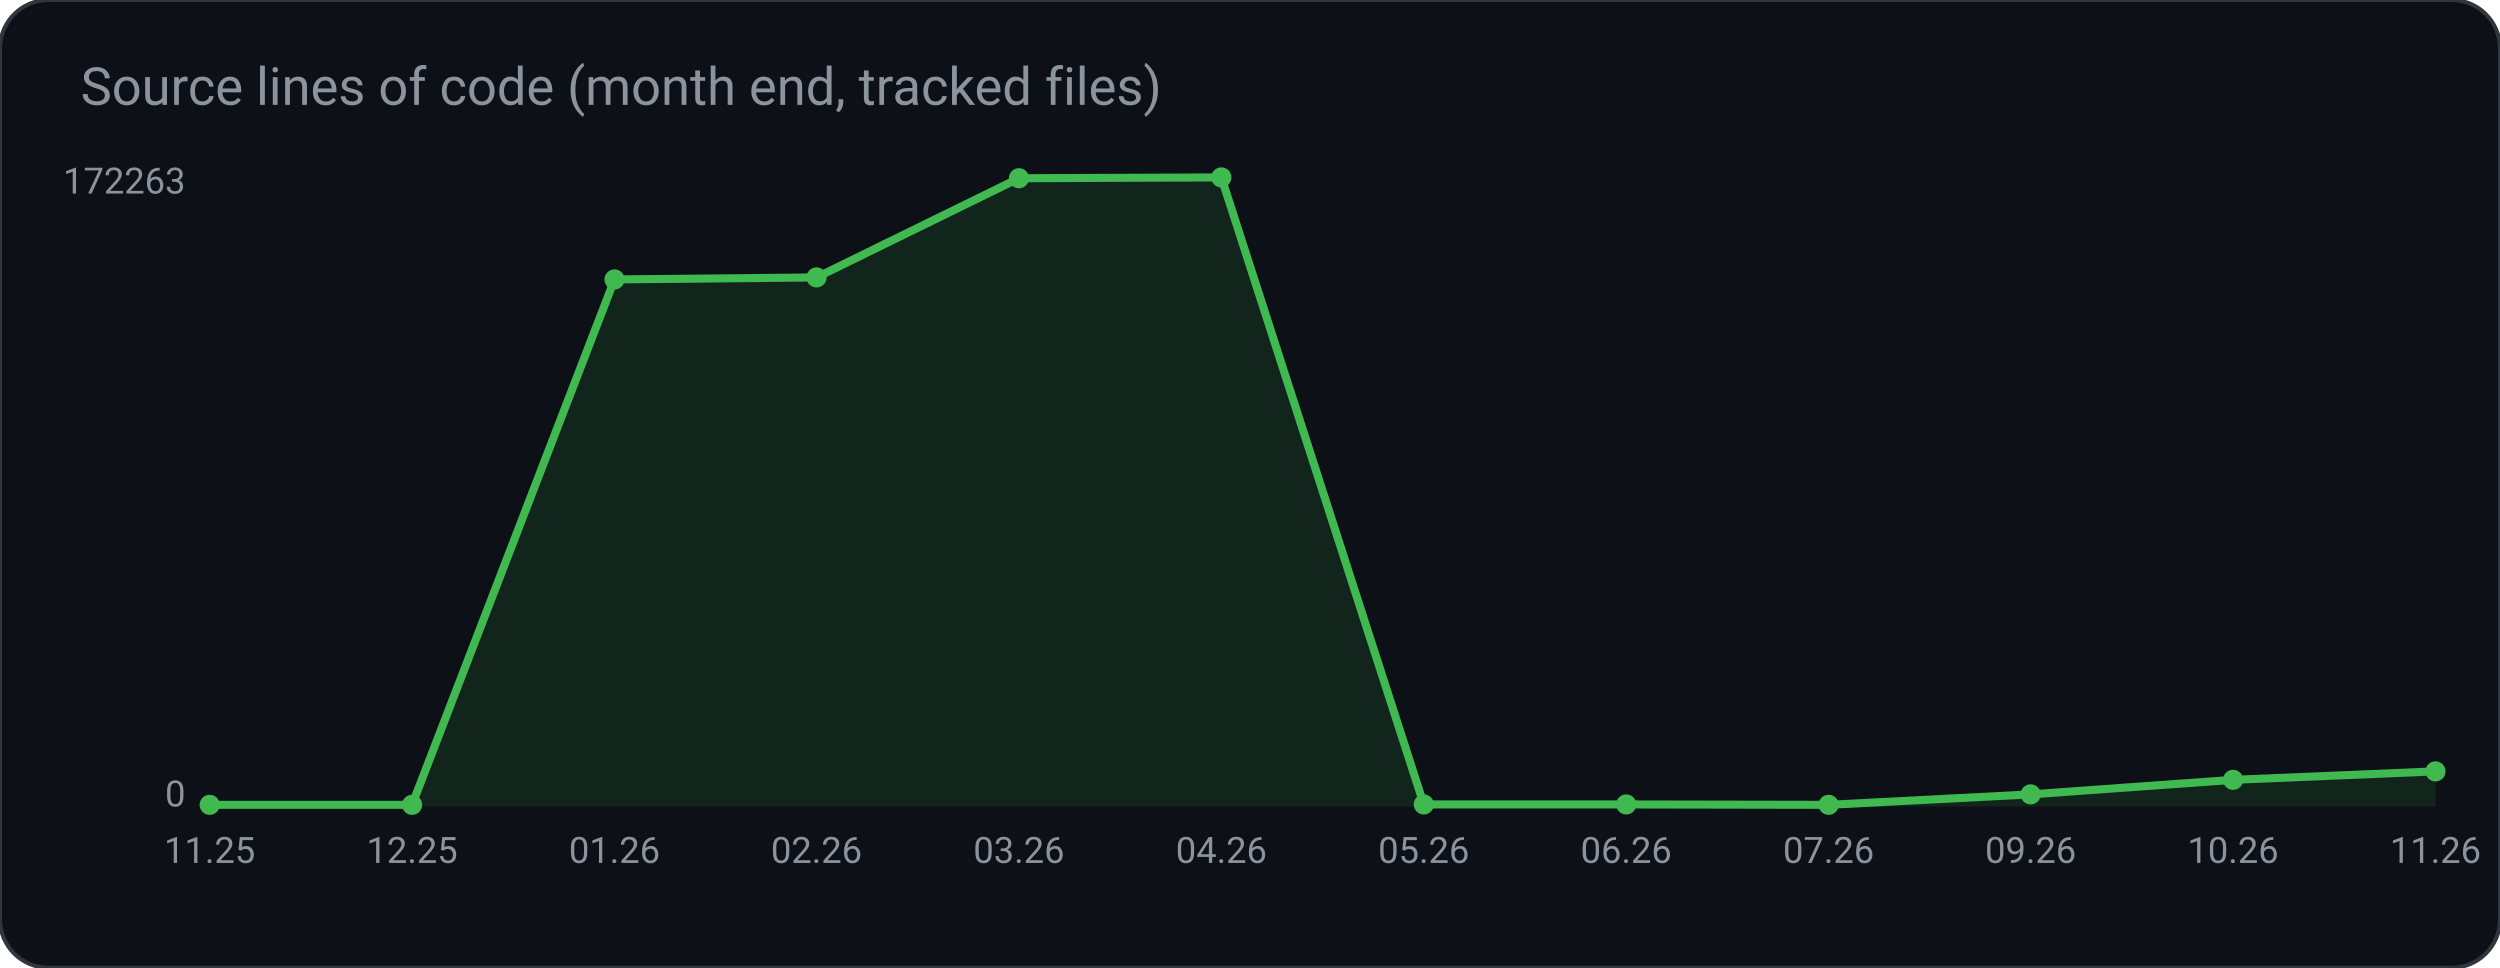
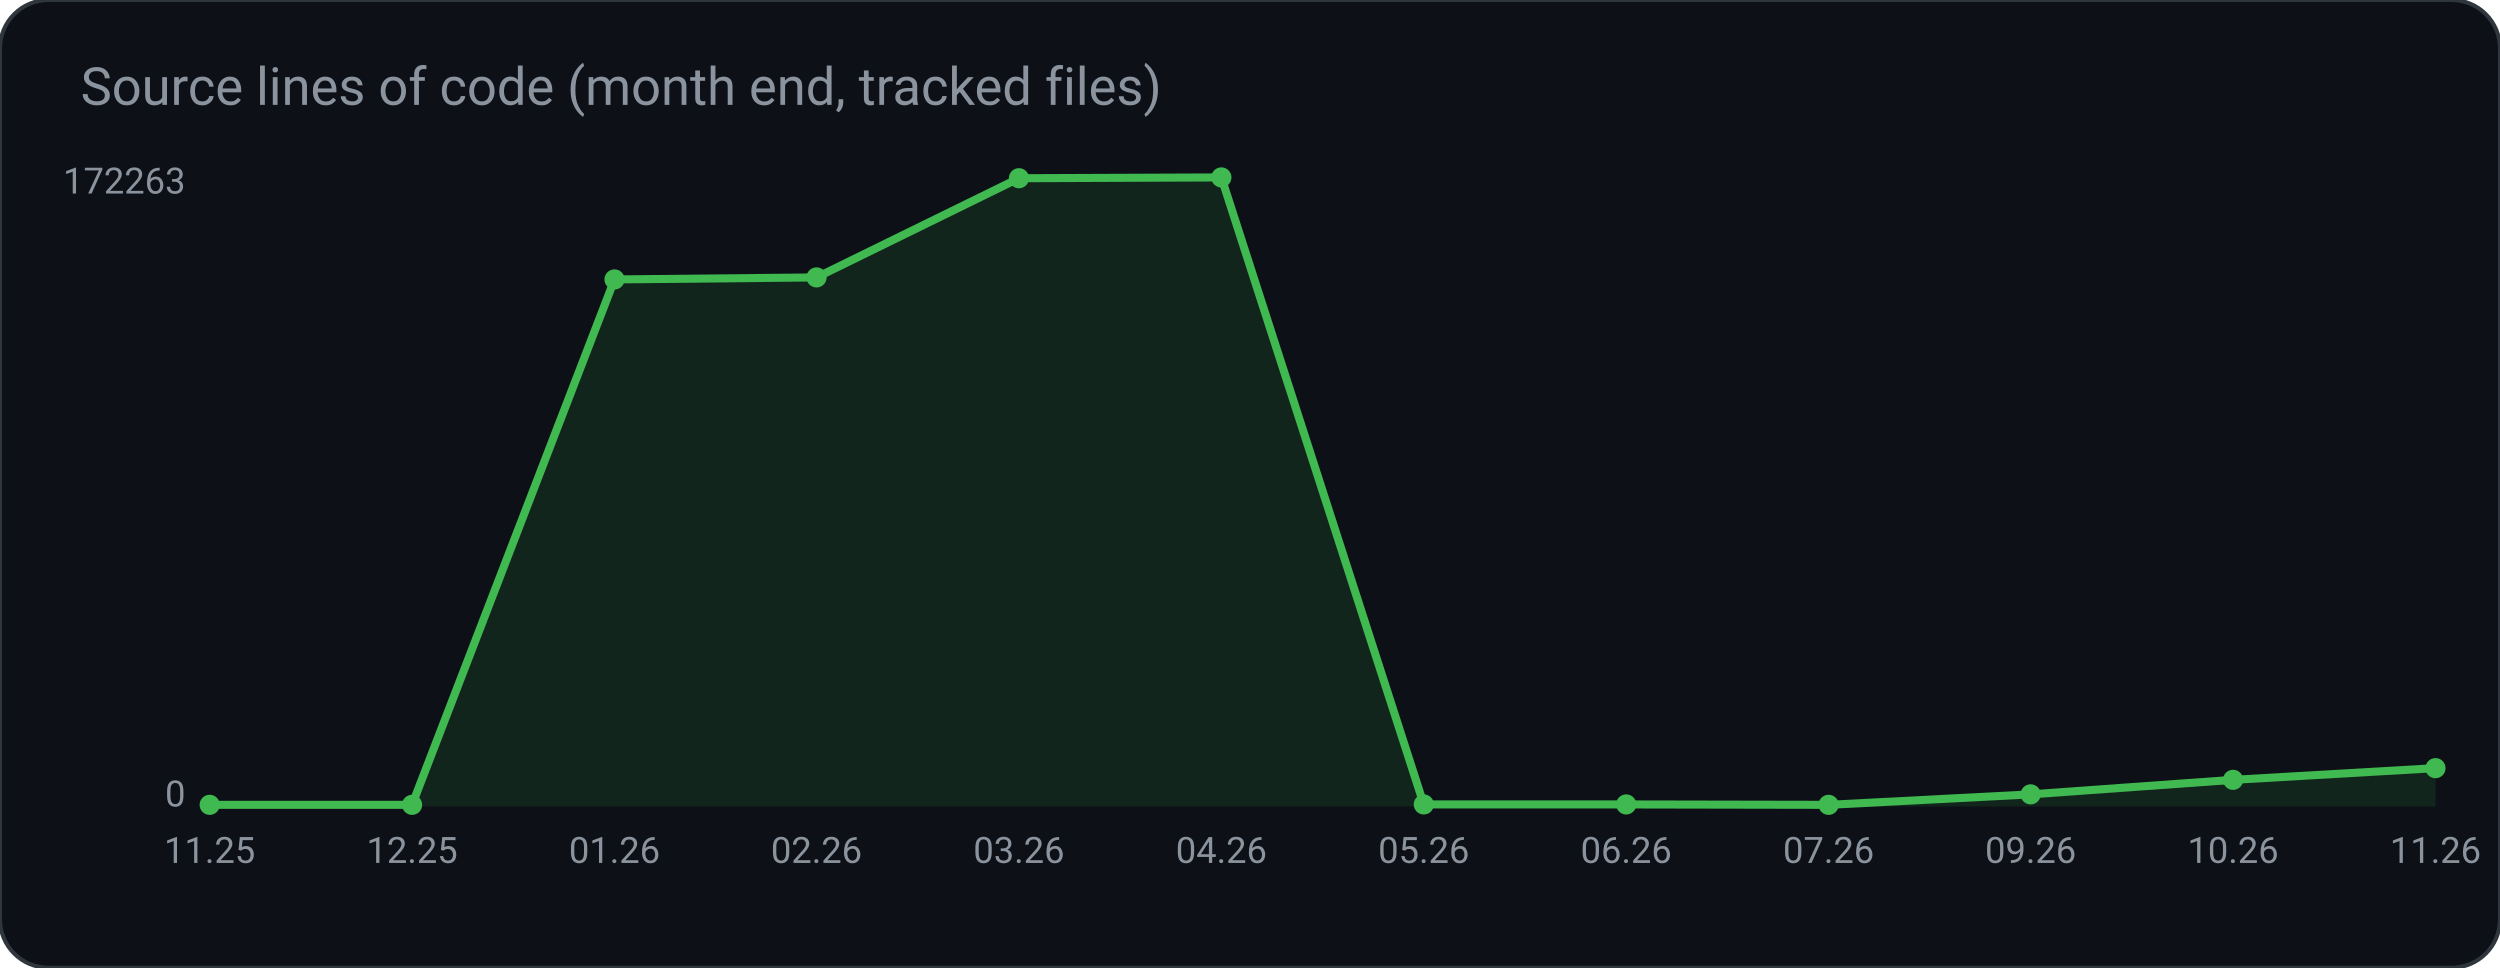
<svg xmlns="http://www.w3.org/2000/svg" width="620" height="240" viewBox="0 0 620 240" role="img" aria-label="Source lines of code (month end, tracked files)">
  <rect width="620" height="240" rx="12" fill="#0d1117" stroke="#30363d" />
  <text x="20" y="26" fill="#8b949e" font-family="ui-sans-serif, system-ui, -apple-system, Segoe UI, Roboto, Helvetica, Arial, sans-serif" font-size="13">Source lines of code (month end, tracked files)</text>
-   <polygon points="52.0,200.0 52.0,199.6 102.2,199.6 152.4,69.3 202.5,68.8 252.7,44.2 302.9,44.0 353.1,199.5 403.3,199.5 453.5,199.6 503.6,197.0 553.8,193.4 604.0,191.3 604.0,200.0" fill="#3fb950" fill-opacity="0.12" />
-   <polyline points="52.0,199.6 102.2,199.6 152.4,69.3 202.5,68.8 252.7,44.2 302.9,44.0 353.1,199.5 403.3,199.5 453.5,199.6 503.6,197.0 553.8,193.4 604.0,191.3" fill="none" stroke="#3fb950" stroke-width="2" />
+   <polygon points="52.0,200.0 52.0,199.6 102.2,199.6 152.4,69.3 202.5,68.8 252.7,44.2 302.9,44.0 353.1,199.5 403.3,199.5 453.5,199.6 503.6,197.0 553.8,193.4 604.0,190.5 604.0,200.0" fill="#3fb950" fill-opacity="0.12" />
+   <polyline points="52.0,199.6 102.2,199.6 152.4,69.3 202.5,68.8 252.7,44.2 302.9,44.0 353.1,199.5 403.3,199.5 453.5,199.6 503.6,197.0 553.8,193.4 604.0,190.5" fill="none" stroke="#3fb950" stroke-width="2" />
  <circle cx="52.0" cy="199.6" r="2.5" fill="#3fb950" />
  <circle cx="102.2" cy="199.6" r="2.5" fill="#3fb950" />
  <circle cx="152.4" cy="69.3" r="2.5" fill="#3fb950" />
  <circle cx="202.5" cy="68.8" r="2.5" fill="#3fb950" />
  <circle cx="252.7" cy="44.2" r="2.5" fill="#3fb950" />
  <circle cx="302.9" cy="44.0" r="2.5" fill="#3fb950" />
  <circle cx="353.1" cy="199.5" r="2.5" fill="#3fb950" />
  <circle cx="403.3" cy="199.5" r="2.5" fill="#3fb950" />
  <circle cx="453.5" cy="199.6" r="2.5" fill="#3fb950" />
  <circle cx="503.6" cy="197.0" r="2.5" fill="#3fb950" />
  <circle cx="553.8" cy="193.4" r="2.5" fill="#3fb950" />
-   <circle cx="604.0" cy="191.3" r="2.5" fill="#3fb950" />
+   <circle cx="604.0" cy="190.5" r="2.5" fill="#3fb950" />
  <text x="46.0" y="48.0" fill="#8b949e" font-family="ui-sans-serif, system-ui, -apple-system, Segoe UI, Roboto, Helvetica, Arial, sans-serif" font-size="9" text-anchor="end" font-weight="400">172263</text>
  <text x="46.0" y="200.0" fill="#8b949e" font-family="ui-sans-serif, system-ui, -apple-system, Segoe UI, Roboto, Helvetica, Arial, sans-serif" font-size="9" text-anchor="end" font-weight="400">0</text>
  <text x="52.0" y="214.0" fill="#8b949e" font-family="ui-sans-serif, system-ui, -apple-system, Segoe UI, Roboto, Helvetica, Arial, sans-serif" font-size="9" text-anchor="middle" font-weight="400">11.25</text>
  <text x="102.2" y="214.0" fill="#8b949e" font-family="ui-sans-serif, system-ui, -apple-system, Segoe UI, Roboto, Helvetica, Arial, sans-serif" font-size="9" text-anchor="middle" font-weight="400">12.25</text>
  <text x="152.4" y="214.0" fill="#8b949e" font-family="ui-sans-serif, system-ui, -apple-system, Segoe UI, Roboto, Helvetica, Arial, sans-serif" font-size="9" text-anchor="middle" font-weight="400">01.26</text>
  <text x="202.5" y="214.0" fill="#8b949e" font-family="ui-sans-serif, system-ui, -apple-system, Segoe UI, Roboto, Helvetica, Arial, sans-serif" font-size="9" text-anchor="middle" font-weight="400">02.26</text>
  <text x="252.7" y="214.0" fill="#8b949e" font-family="ui-sans-serif, system-ui, -apple-system, Segoe UI, Roboto, Helvetica, Arial, sans-serif" font-size="9" text-anchor="middle" font-weight="400">03.26</text>
  <text x="302.9" y="214.0" fill="#8b949e" font-family="ui-sans-serif, system-ui, -apple-system, Segoe UI, Roboto, Helvetica, Arial, sans-serif" font-size="9" text-anchor="middle" font-weight="400">04.26</text>
  <text x="353.1" y="214.0" fill="#8b949e" font-family="ui-sans-serif, system-ui, -apple-system, Segoe UI, Roboto, Helvetica, Arial, sans-serif" font-size="9" text-anchor="middle" font-weight="400">05.26</text>
  <text x="403.3" y="214.0" fill="#8b949e" font-family="ui-sans-serif, system-ui, -apple-system, Segoe UI, Roboto, Helvetica, Arial, sans-serif" font-size="9" text-anchor="middle" font-weight="400">06.26</text>
  <text x="453.5" y="214.0" fill="#8b949e" font-family="ui-sans-serif, system-ui, -apple-system, Segoe UI, Roboto, Helvetica, Arial, sans-serif" font-size="9" text-anchor="middle" font-weight="400">07.26</text>
  <text x="503.6" y="214.0" fill="#8b949e" font-family="ui-sans-serif, system-ui, -apple-system, Segoe UI, Roboto, Helvetica, Arial, sans-serif" font-size="9" text-anchor="middle" font-weight="400">09.26</text>
  <text x="553.8" y="214.0" fill="#8b949e" font-family="ui-sans-serif, system-ui, -apple-system, Segoe UI, Roboto, Helvetica, Arial, sans-serif" font-size="9" text-anchor="middle" font-weight="400">10.26</text>
  <text x="604.0" y="214.0" fill="#8b949e" font-family="ui-sans-serif, system-ui, -apple-system, Segoe UI, Roboto, Helvetica, Arial, sans-serif" font-size="9" text-anchor="middle" font-weight="400">11.26</text>
</svg>
